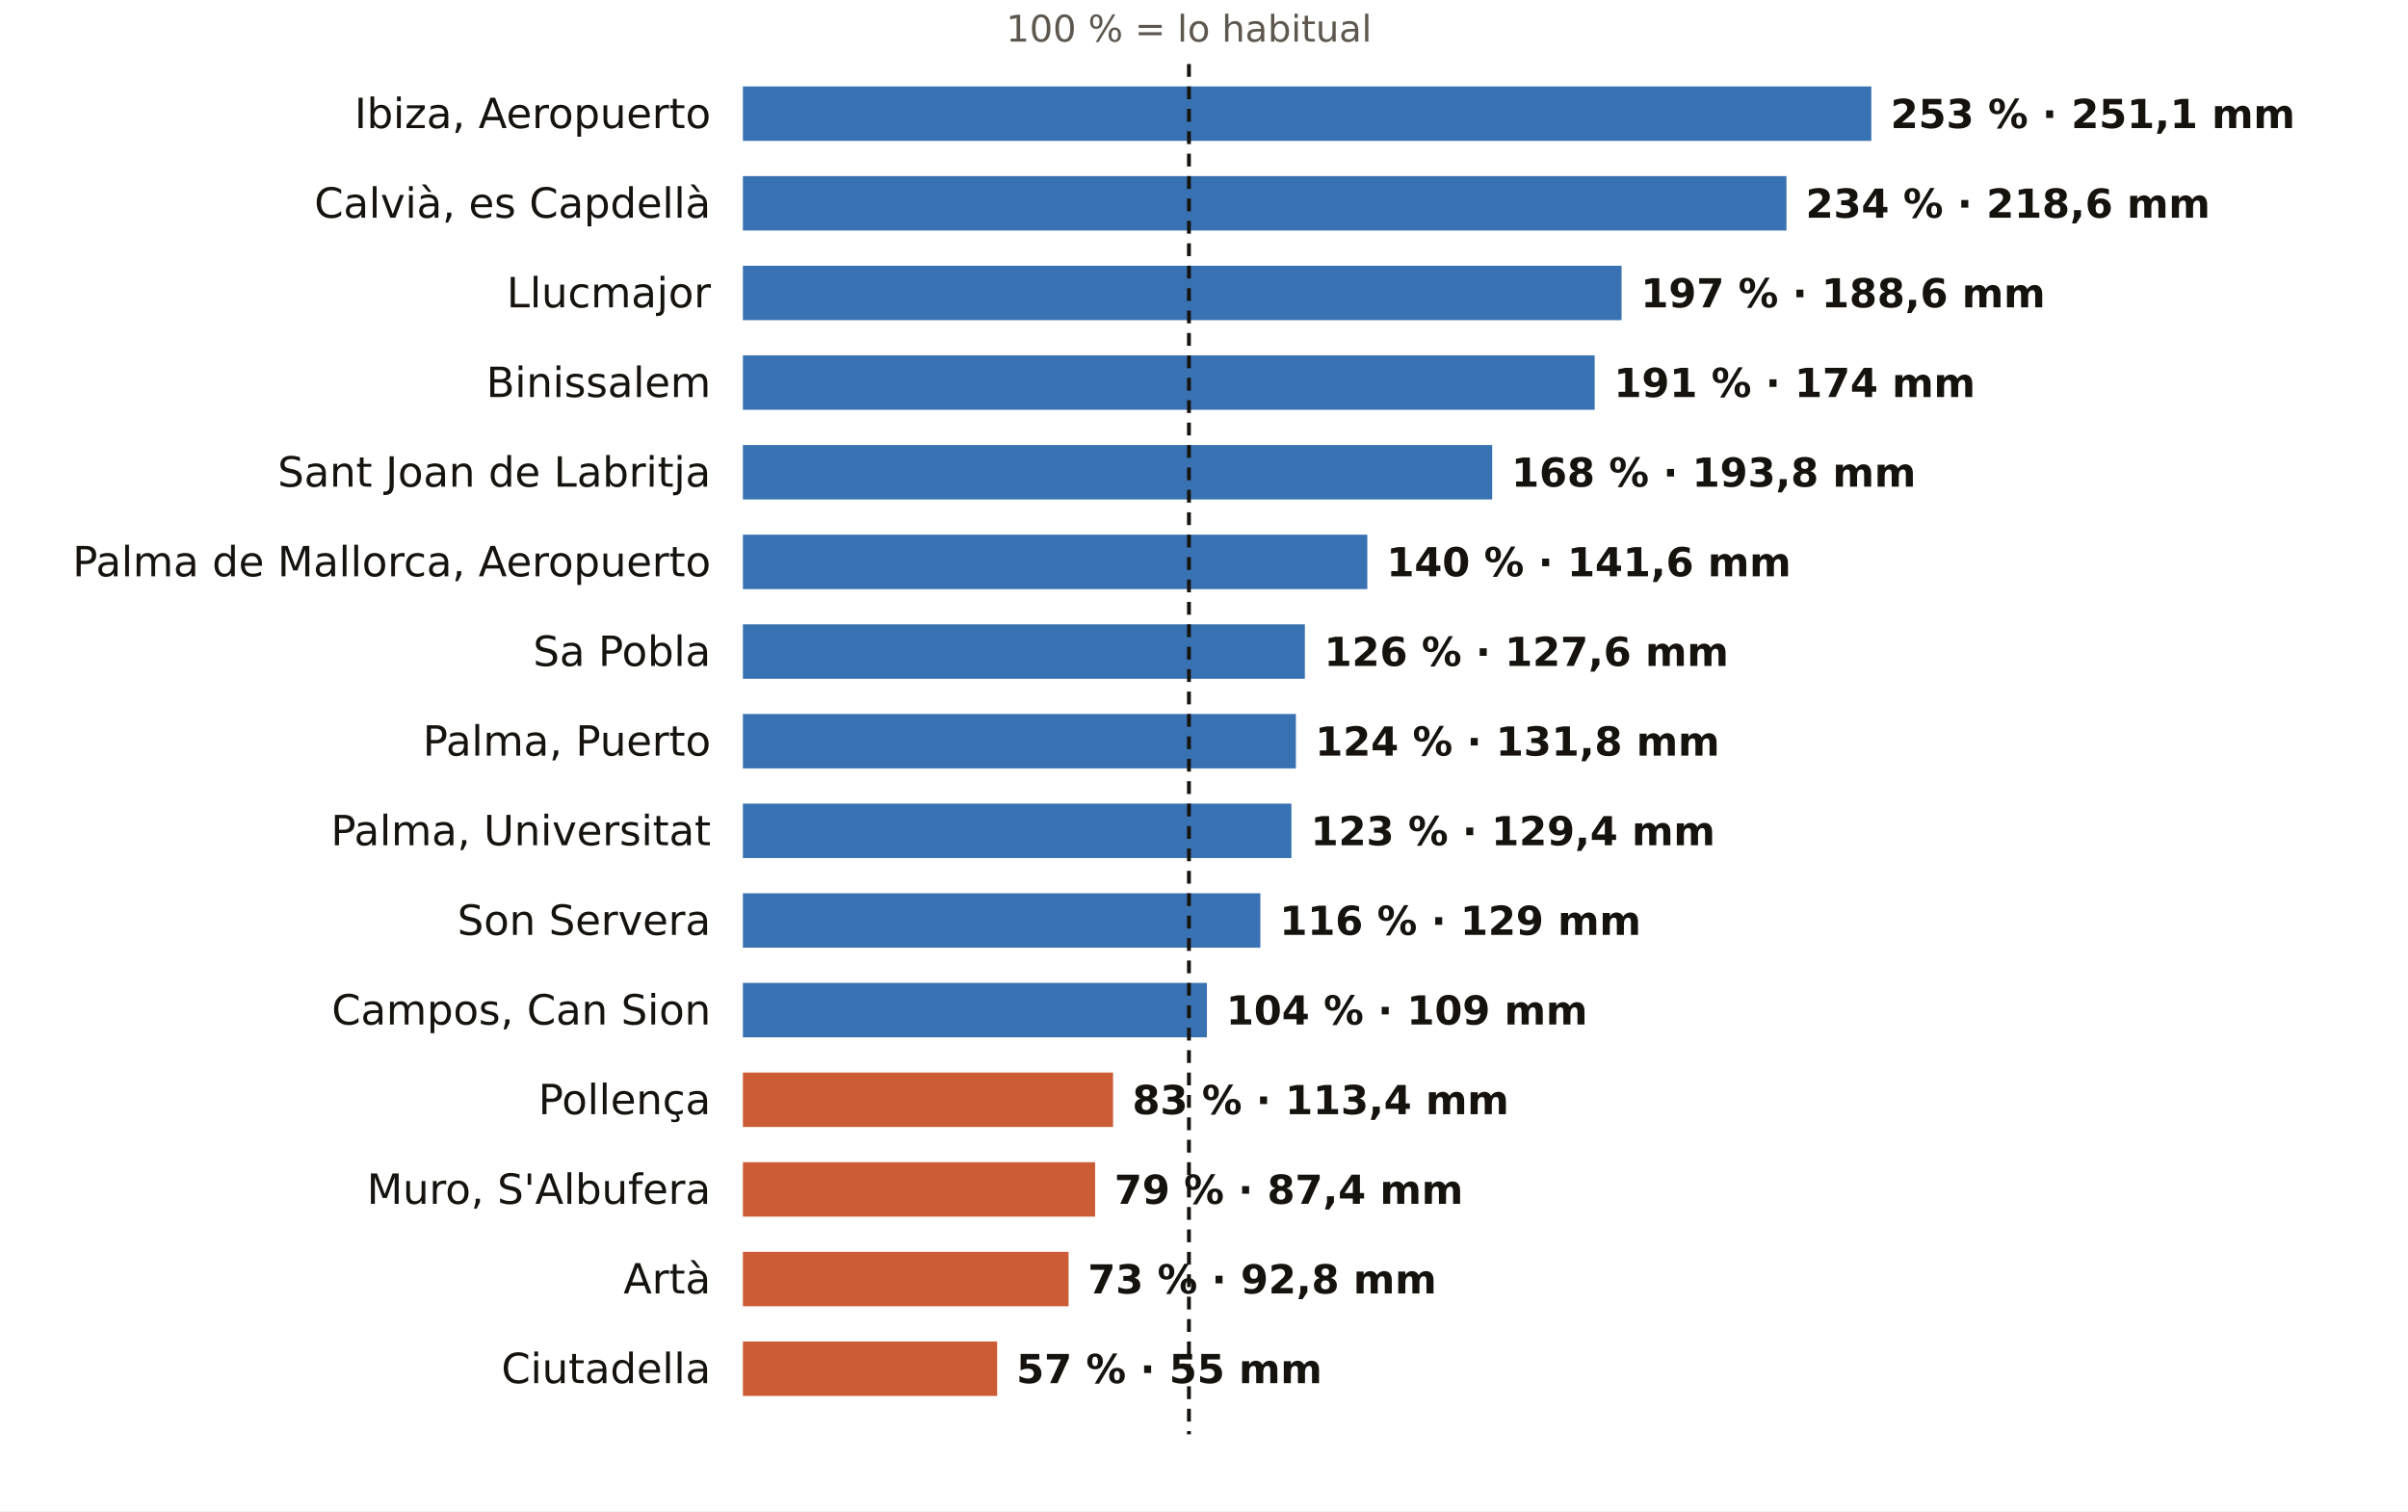
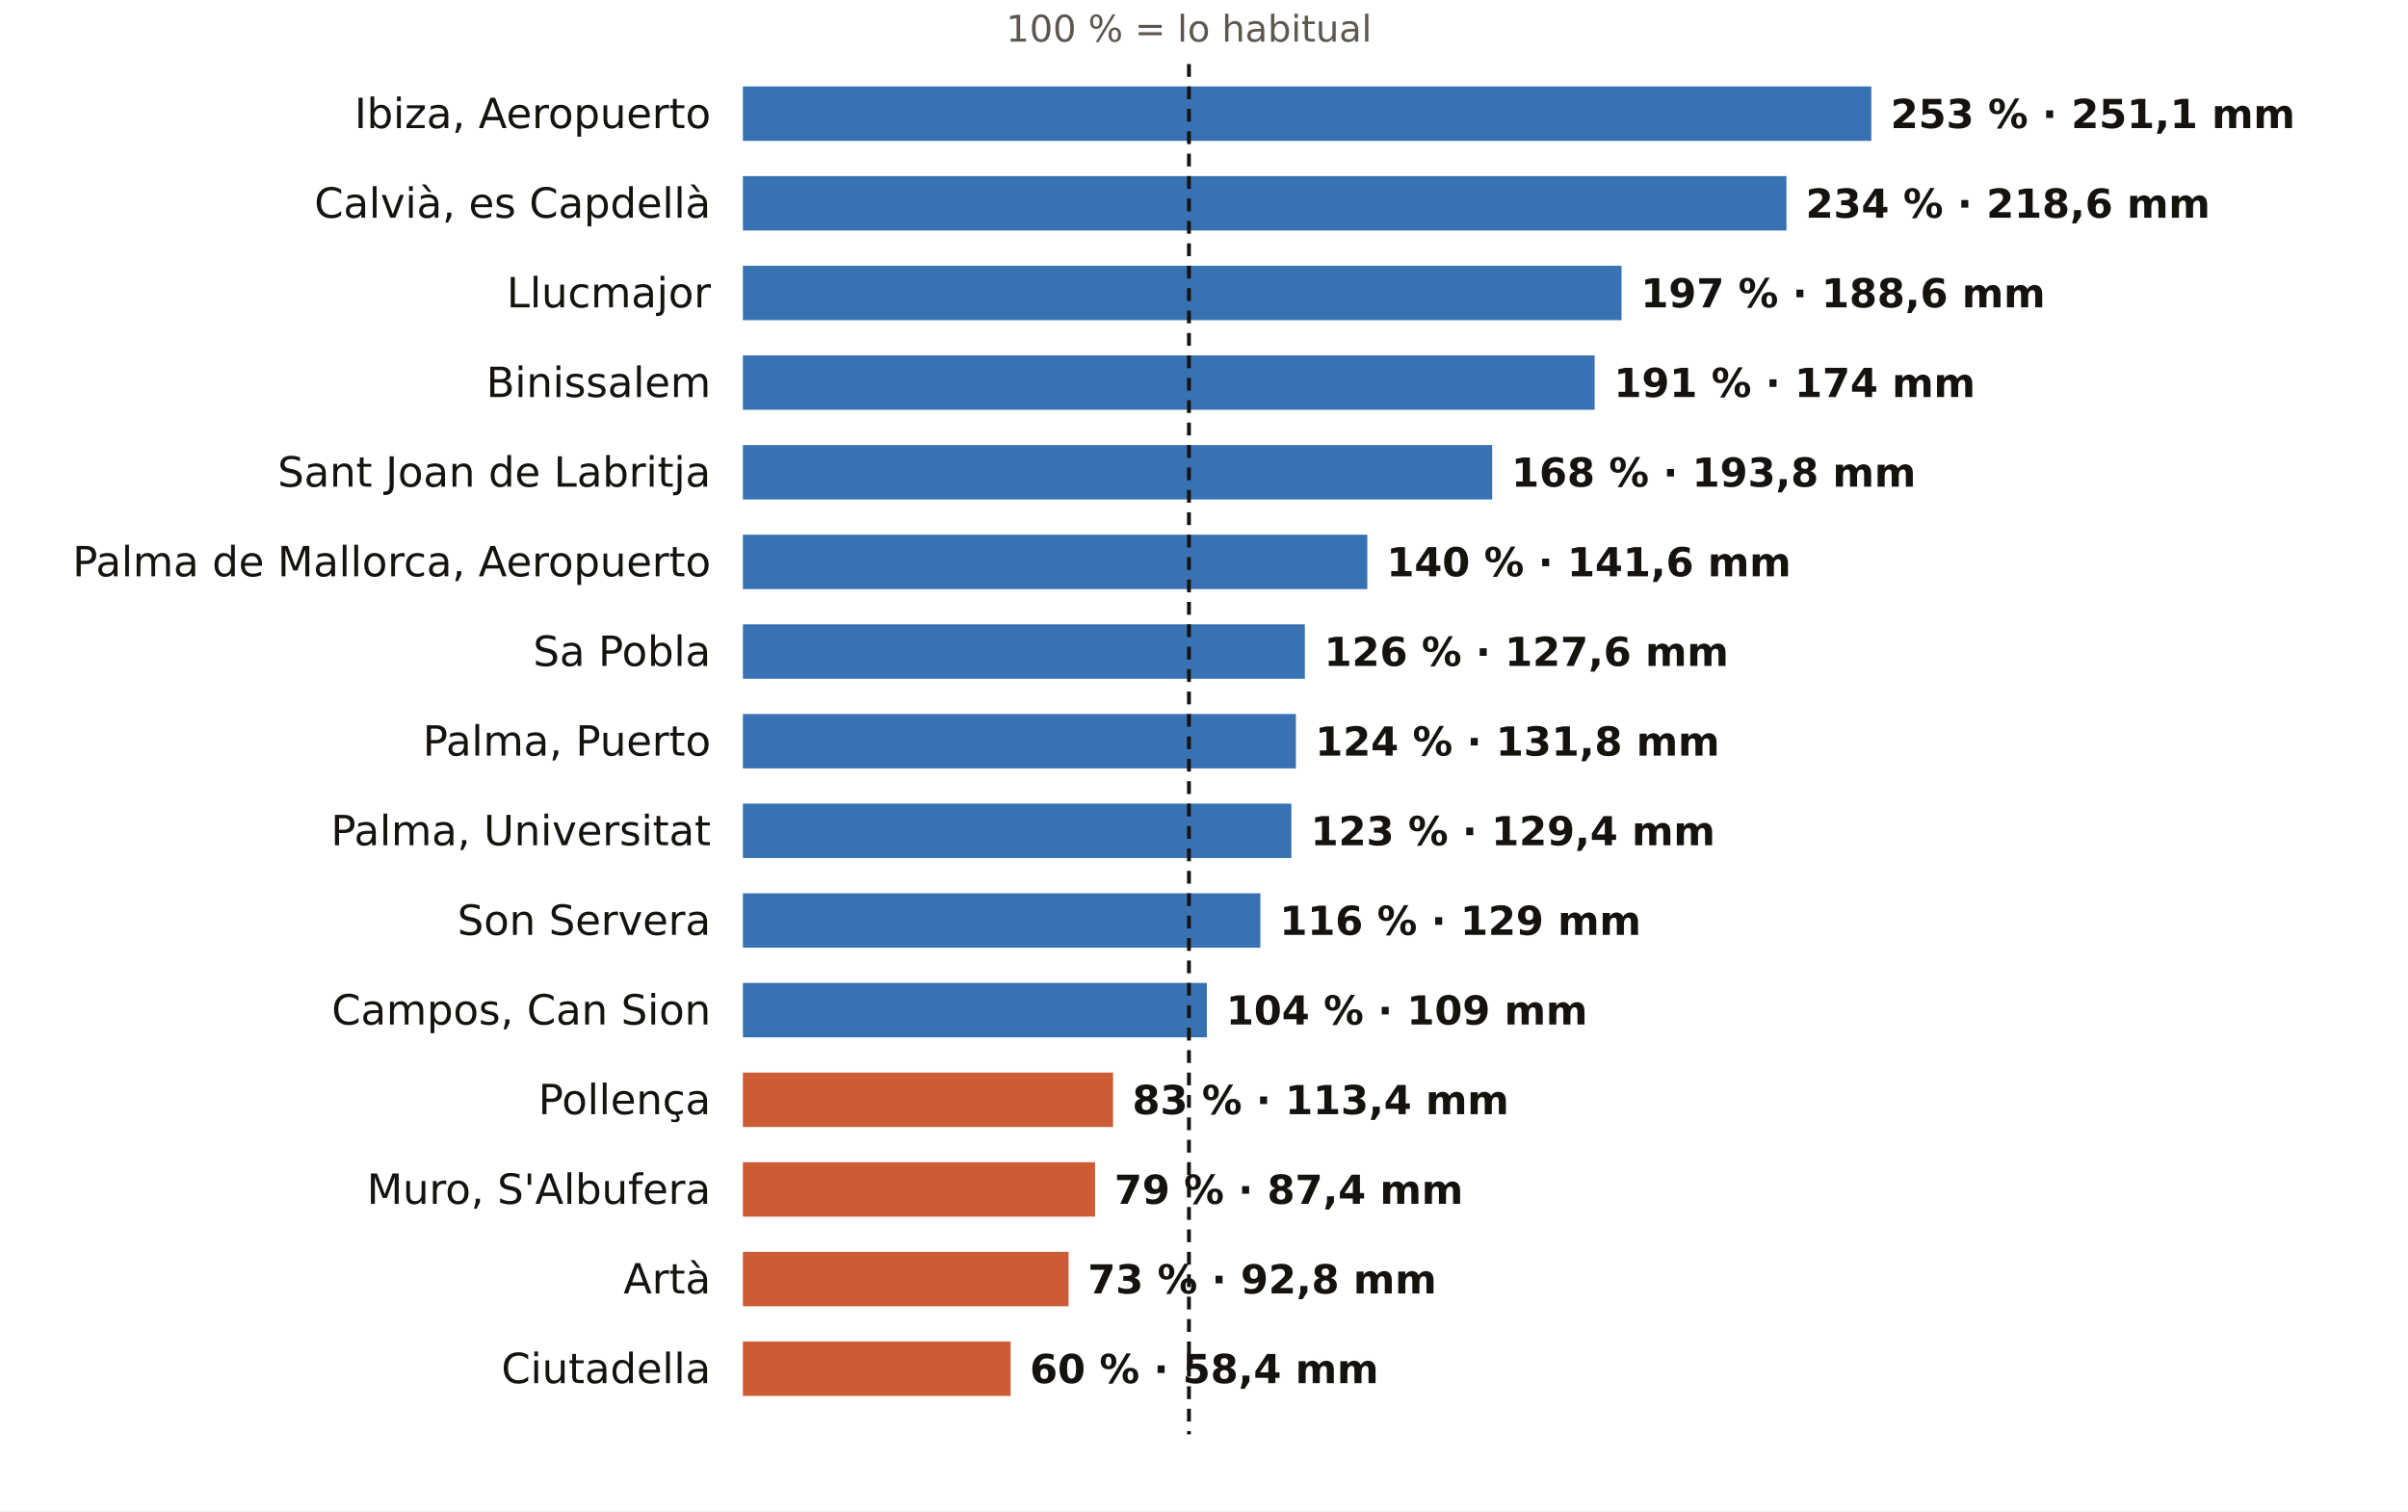
<svg xmlns="http://www.w3.org/2000/svg" viewBox="0 0 752 472" width="752" height="472" role="img" aria-label="El otoño en los pluviómetros de AEMET de Illes Balears: % de lo habitual">
  <rect width="752" height="472" fill="#FFFFFF" />
  <text x="371.3" y="13.0" font-size="11.5" fill="#5E574E" text-anchor="middle" font-weight="400" font-family="Public Sans, DejaVu Sans, Arial, sans-serif">100 % = lo habitual</text>
  <text x="222.0" y="40.0" font-size="13" fill="#16130F" text-anchor="end" font-weight="500" font-family="Public Sans, DejaVu Sans, Arial, sans-serif">Ibiza, Aeropuerto</text>
  <rect x="232" y="27" width="352.4" height="17" fill="#1F5FA8" opacity="0.88" />
  <text x="590.4" y="40.0" font-size="12.5" fill="#16130F" text-anchor="start" font-weight="600" font-family="Public Sans, DejaVu Sans, Arial, sans-serif">253 % · 251,1 mm</text>
  <text x="222.0" y="68.0" font-size="13" fill="#16130F" text-anchor="end" font-weight="500" font-family="Public Sans, DejaVu Sans, Arial, sans-serif">Calvià, es Capdellà</text>
  <rect x="232" y="55" width="325.9" height="17" fill="#1F5FA8" opacity="0.88" />
  <text x="563.9" y="68.0" font-size="12.5" fill="#16130F" text-anchor="start" font-weight="600" font-family="Public Sans, DejaVu Sans, Arial, sans-serif">234 % · 218,6 mm</text>
  <text x="222.0" y="96.0" font-size="13" fill="#16130F" text-anchor="end" font-weight="500" font-family="Public Sans, DejaVu Sans, Arial, sans-serif">Llucmajor</text>
  <rect x="232" y="83" width="274.4" height="17" fill="#1F5FA8" opacity="0.88" />
  <text x="512.4" y="96.0" font-size="12.5" fill="#16130F" text-anchor="start" font-weight="600" font-family="Public Sans, DejaVu Sans, Arial, sans-serif">197 % · 188,6 mm</text>
  <text x="222.0" y="124.0" font-size="13" fill="#16130F" text-anchor="end" font-weight="500" font-family="Public Sans, DejaVu Sans, Arial, sans-serif">Binissalem</text>
  <rect x="232" y="111" width="266.0" height="17" fill="#1F5FA8" opacity="0.88" />
  <text x="504.0" y="124.0" font-size="12.5" fill="#16130F" text-anchor="start" font-weight="600" font-family="Public Sans, DejaVu Sans, Arial, sans-serif">191 % · 174 mm</text>
  <text x="222.0" y="152.0" font-size="13" fill="#16130F" text-anchor="end" font-weight="500" font-family="Public Sans, DejaVu Sans, Arial, sans-serif">Sant Joan de Labritja</text>
  <rect x="232" y="139" width="234.0" height="17" fill="#1F5FA8" opacity="0.88" />
  <text x="472.0" y="152.0" font-size="12.5" fill="#16130F" text-anchor="start" font-weight="600" font-family="Public Sans, DejaVu Sans, Arial, sans-serif">168 % · 193,8 mm</text>
  <text x="222.0" y="180.0" font-size="13" fill="#16130F" text-anchor="end" font-weight="500" font-family="Public Sans, DejaVu Sans, Arial, sans-serif">Palma de Mallorca, Aeropuerto</text>
  <rect x="232" y="167" width="195.0" height="17" fill="#1F5FA8" opacity="0.88" />
  <text x="433.0" y="180.0" font-size="12.5" fill="#16130F" text-anchor="start" font-weight="600" font-family="Public Sans, DejaVu Sans, Arial, sans-serif">140 % · 141,6 mm</text>
  <text x="222.0" y="208.0" font-size="13" fill="#16130F" text-anchor="end" font-weight="500" font-family="Public Sans, DejaVu Sans, Arial, sans-serif">Sa Pobla</text>
  <rect x="232" y="195" width="175.5" height="17" fill="#1F5FA8" opacity="0.88" />
  <text x="413.5" y="208.0" font-size="12.5" fill="#16130F" text-anchor="start" font-weight="600" font-family="Public Sans, DejaVu Sans, Arial, sans-serif">126 % · 127,6 mm</text>
  <text x="222.0" y="236.0" font-size="13" fill="#16130F" text-anchor="end" font-weight="500" font-family="Public Sans, DejaVu Sans, Arial, sans-serif">Palma, Puerto</text>
  <rect x="232" y="223" width="172.7" height="17" fill="#1F5FA8" opacity="0.88" />
  <text x="410.7" y="236.0" font-size="12.5" fill="#16130F" text-anchor="start" font-weight="600" font-family="Public Sans, DejaVu Sans, Arial, sans-serif">124 % · 131,8 mm</text>
  <text x="222.0" y="264.0" font-size="13" fill="#16130F" text-anchor="end" font-weight="500" font-family="Public Sans, DejaVu Sans, Arial, sans-serif">Palma, Universitat</text>
  <rect x="232" y="251" width="171.3" height="17" fill="#1F5FA8" opacity="0.88" />
  <text x="409.3" y="264.0" font-size="12.5" fill="#16130F" text-anchor="start" font-weight="600" font-family="Public Sans, DejaVu Sans, Arial, sans-serif">123 % · 129,4 mm</text>
  <text x="222.0" y="292.0" font-size="13" fill="#16130F" text-anchor="end" font-weight="500" font-family="Public Sans, DejaVu Sans, Arial, sans-serif">Son Servera</text>
  <rect x="232" y="279" width="161.6" height="17" fill="#1F5FA8" opacity="0.88" />
  <text x="399.6" y="292.0" font-size="12.5" fill="#16130F" text-anchor="start" font-weight="600" font-family="Public Sans, DejaVu Sans, Arial, sans-serif">116 % · 129 mm</text>
  <text x="222.0" y="320.0" font-size="13" fill="#16130F" text-anchor="end" font-weight="500" font-family="Public Sans, DejaVu Sans, Arial, sans-serif">Campos, Can Sion</text>
  <rect x="232" y="307" width="144.9" height="17" fill="#1F5FA8" opacity="0.88" />
  <text x="382.9" y="320.0" font-size="12.5" fill="#16130F" text-anchor="start" font-weight="600" font-family="Public Sans, DejaVu Sans, Arial, sans-serif">104 % · 109 mm</text>
  <text x="222.0" y="348.0" font-size="13" fill="#16130F" text-anchor="end" font-weight="500" font-family="Public Sans, DejaVu Sans, Arial, sans-serif">Pollença</text>
  <rect x="232" y="335" width="115.6" height="17" fill="#C4461A" opacity="0.88" />
  <text x="353.6" y="348.0" font-size="12.5" fill="#16130F" text-anchor="start" font-weight="600" font-family="Public Sans, DejaVu Sans, Arial, sans-serif">83 % · 113,4 mm</text>
  <text x="222.0" y="376.0" font-size="13" fill="#16130F" text-anchor="end" font-weight="500" font-family="Public Sans, DejaVu Sans, Arial, sans-serif">Muro, S'Albufera</text>
  <rect x="232" y="363" width="110.0" height="17" fill="#C4461A" opacity="0.88" />
  <text x="348.0" y="376.0" font-size="12.5" fill="#16130F" text-anchor="start" font-weight="600" font-family="Public Sans, DejaVu Sans, Arial, sans-serif">79 % · 87,4 mm</text>
  <text x="222.0" y="404.0" font-size="13" fill="#16130F" text-anchor="end" font-weight="500" font-family="Public Sans, DejaVu Sans, Arial, sans-serif">Artà</text>
  <rect x="232" y="391" width="101.7" height="17" fill="#C4461A" opacity="0.88" />
  <text x="339.7" y="404.0" font-size="12.5" fill="#16130F" text-anchor="start" font-weight="600" font-family="Public Sans, DejaVu Sans, Arial, sans-serif">73 % · 92,8 mm</text>
  <text x="222.0" y="432.0" font-size="13" fill="#16130F" text-anchor="end" font-weight="500" font-family="Public Sans, DejaVu Sans, Arial, sans-serif">Ciutadella</text>
-   <rect x="232" y="419" width="79.4" height="17" fill="#C4461A" opacity="0.88" />
-   <text x="317.4" y="432.0" font-size="12.5" fill="#16130F" text-anchor="start" font-weight="600" font-family="Public Sans, DejaVu Sans, Arial, sans-serif">57 % · 55 mm</text>
+   <rect x="232" y="419" width="83.6" height="17" fill="#C4461A" opacity="0.88" />
+   <text x="321.6" y="432.0" font-size="12.5" fill="#16130F" text-anchor="start" font-weight="600" font-family="Public Sans, DejaVu Sans, Arial, sans-serif">60 % · 58,4 mm</text>
  <line x1="371.3" x2="371.3" y1="20" y2="448" stroke="#16130F" stroke-width="1.2" stroke-dasharray="4 3" />
</svg>
